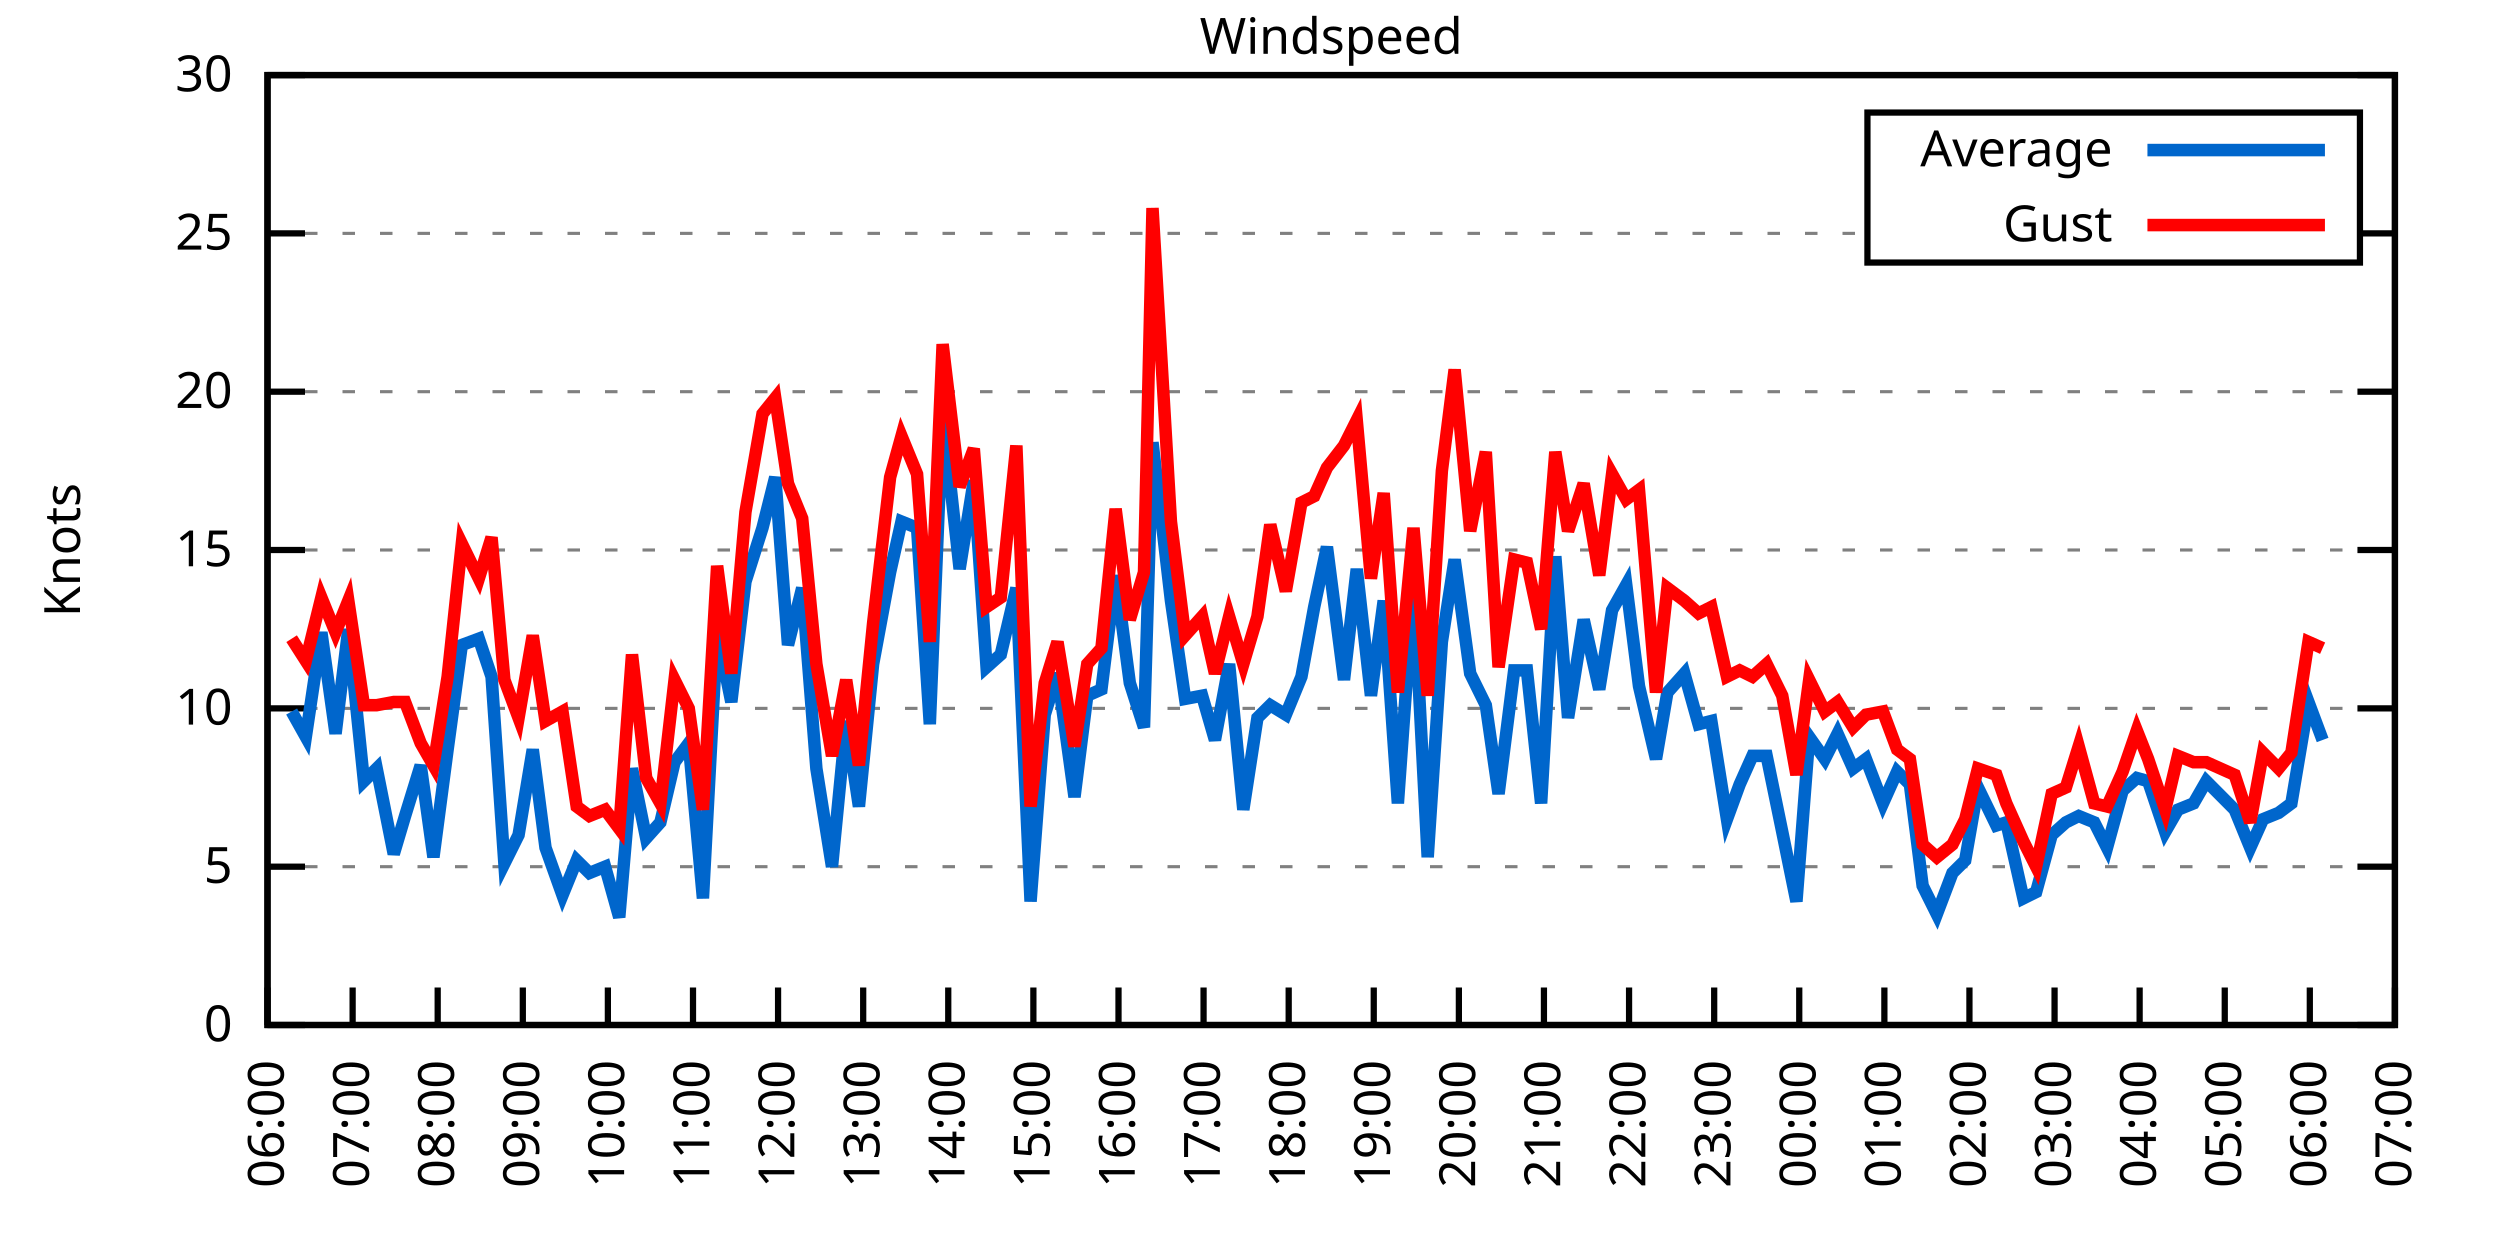
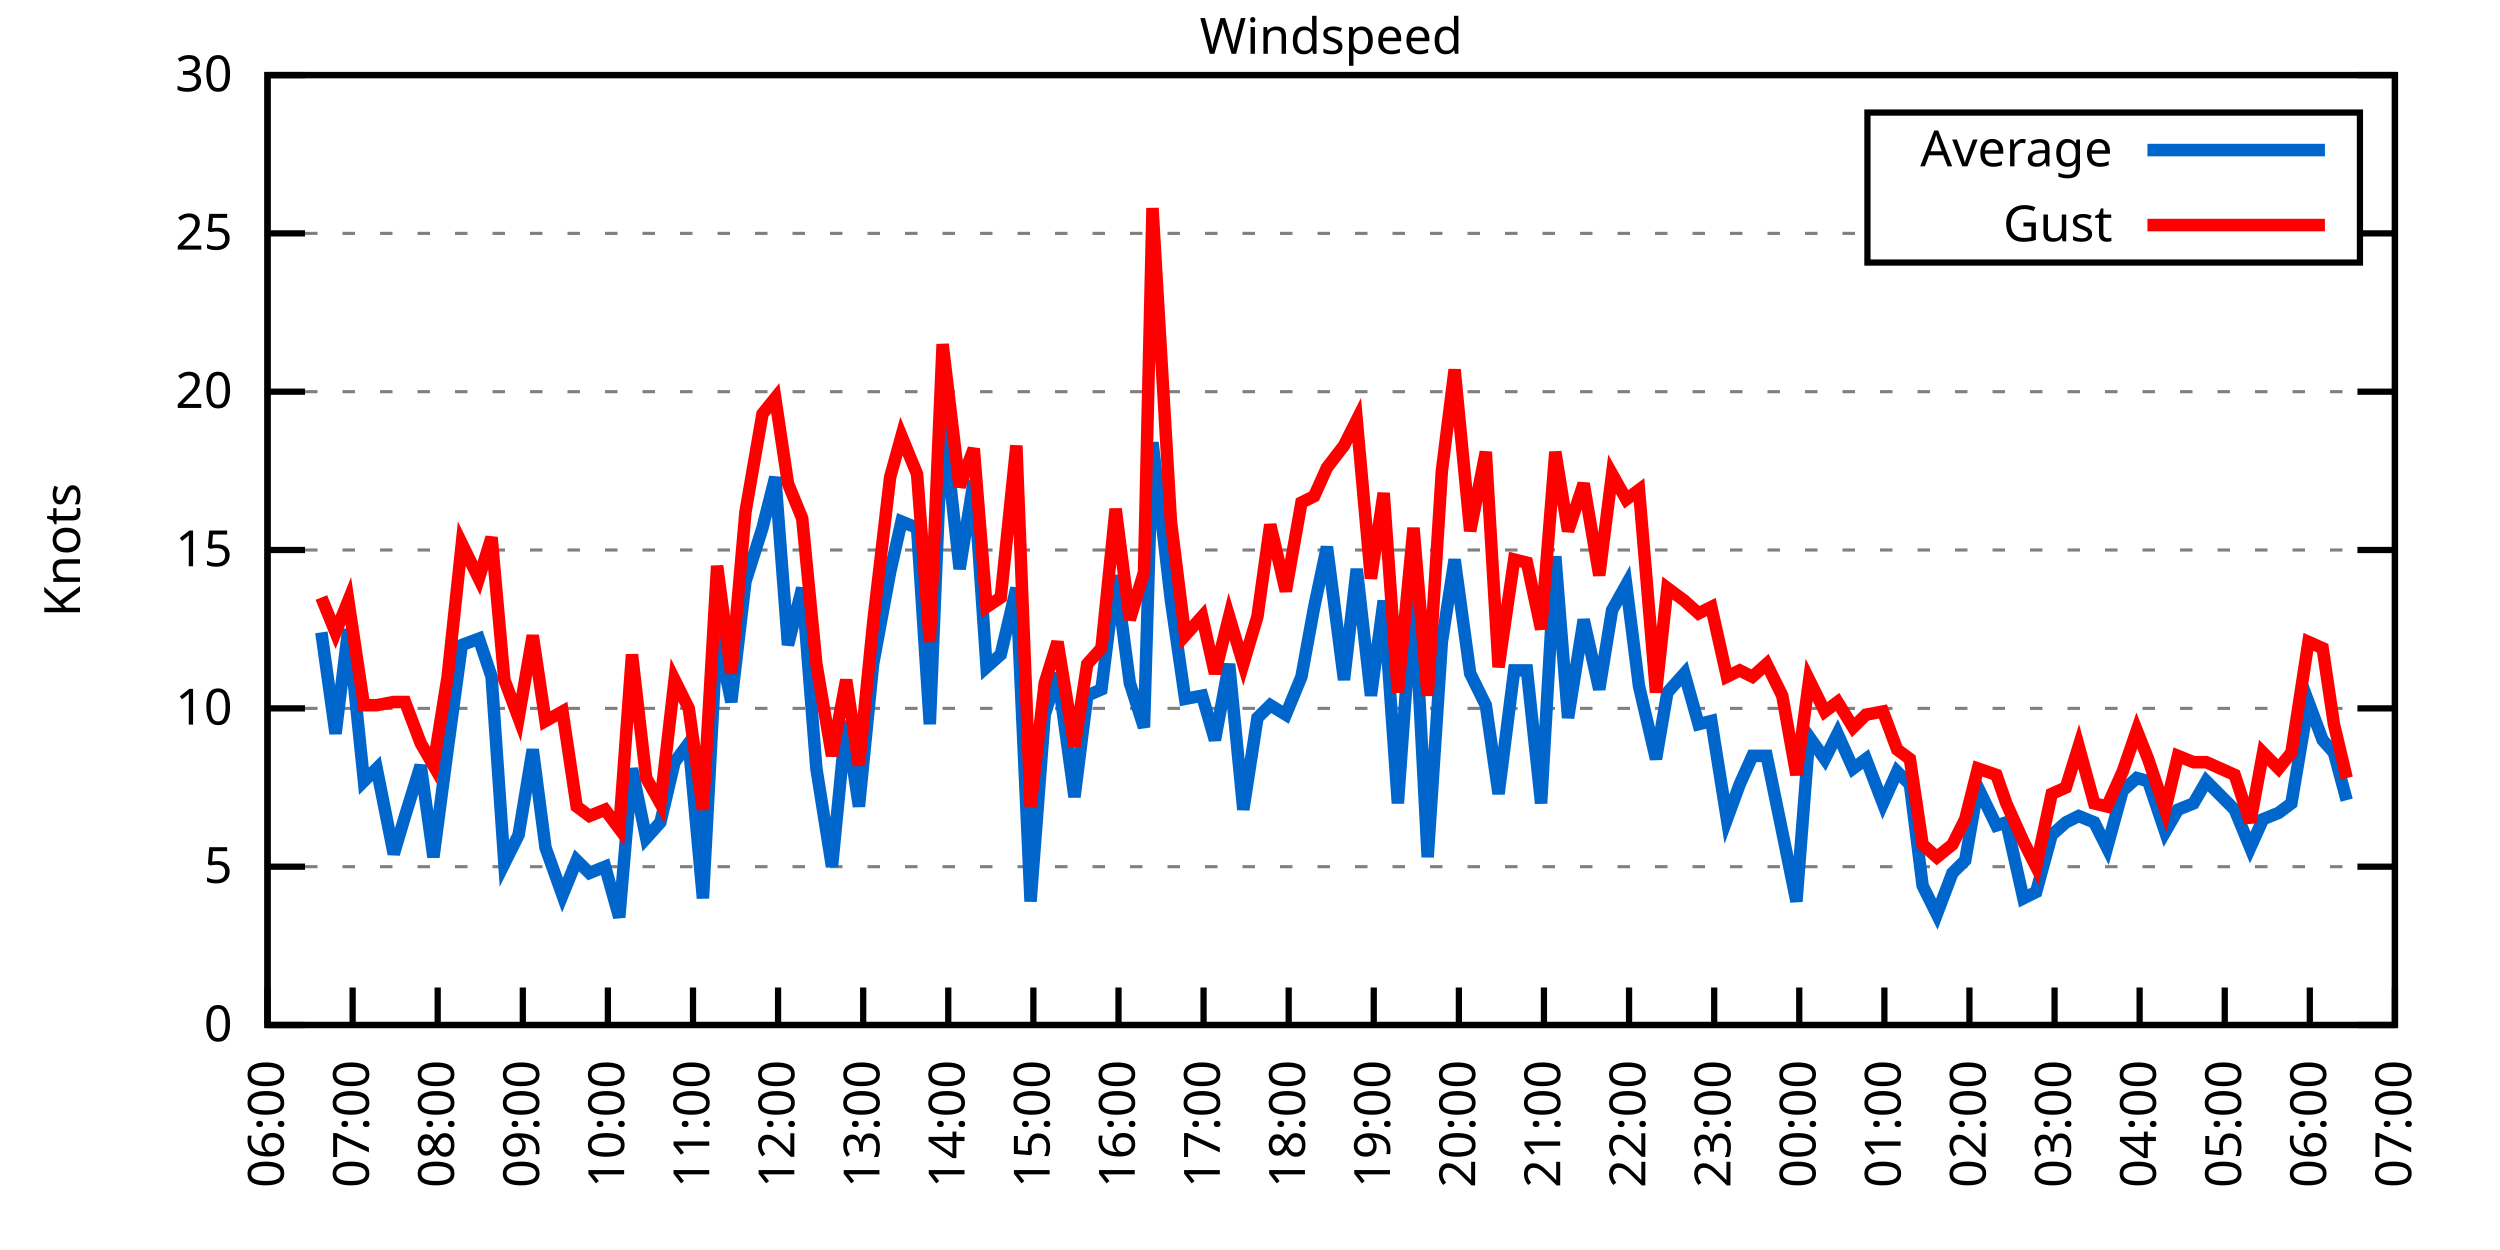
<svg xmlns="http://www.w3.org/2000/svg" xmlns:xlink="http://www.w3.org/1999/xlink" width="400" height="200" viewBox="0 0 400 200">
  <g id="gnuplot_canvas">
    <rect x="0" y="0" width="400" height="200" fill="none" />
    <defs>
      <circle id="gpDot" r="0.5" stroke-width="0.5" stroke="currentColor" />
      <path id="gpPt0" stroke-width="0.333" stroke="currentColor" d="M-1,0 h2 M0,-1 v2" />
      <path id="gpPt1" stroke-width="0.333" stroke="currentColor" d="M-1,-1 L1,1 M1,-1 L-1,1" />
      <path id="gpPt2" stroke-width="0.333" stroke="currentColor" d="M-1,0 L1,0 M0,-1 L0,1 M-1,-1 L1,1 M-1,1 L1,-1" />
      <rect id="gpPt3" stroke-width="0.333" stroke="currentColor" x="-1" y="-1" width="2" height="2" />
      <rect id="gpPt4" stroke-width="0.333" stroke="currentColor" fill="currentColor" x="-1" y="-1" width="2" height="2" />
      <circle id="gpPt5" stroke-width="0.333" stroke="currentColor" cx="0" cy="0" r="1" />
      <use xlink:href="#gpPt5" id="gpPt6" fill="currentColor" stroke="none" />
      <path id="gpPt7" stroke-width="0.333" stroke="currentColor" d="M0,-1.33 L-1.33,0.67 L1.33,0.67 z" />
      <use xlink:href="#gpPt7" id="gpPt8" fill="currentColor" stroke="none" />
      <use xlink:href="#gpPt7" id="gpPt9" stroke="currentColor" transform="rotate(180)" />
      <use xlink:href="#gpPt9" id="gpPt10" fill="currentColor" stroke="none" />
      <use xlink:href="#gpPt3" id="gpPt11" stroke="currentColor" transform="rotate(45)" />
      <use xlink:href="#gpPt11" id="gpPt12" fill="currentColor" stroke="none" />
      <path id="gpPt13" stroke-width="0.333" stroke="currentColor" d="M0,1.330 L1.265,0.411 L0.782,-1.067 L-0.782,-1.076 L-1.265,0.411 z" />
      <use xlink:href="#gpPt13" id="gpPt14" fill="currentColor" stroke="none" />
      <filter id="textbox" filterUnits="objectBoundingBox" x="0" y="0" height="1" width="1">
        <feFlood flood-color="white" flood-opacity="1" result="bgnd" />
        <feComposite in="SourceGraphic" in2="bgnd" operator="atop" />
      </filter>
      <filter id="greybox" filterUnits="objectBoundingBox" x="0" y="0" height="1" width="1">
        <feFlood flood-color="lightgrey" flood-opacity="1" result="grey" />
        <feComposite in="SourceGraphic" in2="grey" operator="atop" />
      </filter>
    </defs>
    <g fill="none" color="white" stroke="currentColor" stroke-width="1.00" stroke-linecap="butt" stroke-linejoin="miter">
</g>
    <g fill="none" color="black" stroke="currentColor" stroke-width="1.00" stroke-linecap="butt" stroke-linejoin="miter">
      <g stroke="none" shape-rendering="crispEdges">
        <polygon fill="rgb(255, 255, 255)" points="42.80,164.00 383.18,164.00 383.18,12.02 42.80,12.02 " />
      </g>
    </g>
    <g fill="none" color="black" stroke="currentColor" stroke-width="1.00" stroke-linecap="butt" stroke-linejoin="miter">
</g>
    <g fill="none" color="black" stroke="black" stroke-width="0.50" stroke-linecap="butt" stroke-linejoin="miter">
</g>
    <g fill="none" color="gray" stroke="currentColor" stroke-width="0.50" stroke-linecap="butt" stroke-linejoin="miter">
      <path stroke="gray" stroke-dasharray="2,4" class="gridline" d="M42.80,164.00 L383.19,164.00  " />
    </g>
    <g fill="none" color="gray" stroke="gray" stroke-width="1.00" stroke-linecap="butt" stroke-linejoin="miter">
</g>
    <g fill="none" color="black" stroke="currentColor" stroke-width="1.00" stroke-linecap="butt" stroke-linejoin="miter">
      <path stroke="black" d="M42.80,164.00 L48.80,164.00 M383.19,164.00 L377.19,164.00  " />
      <g transform="translate(37.20,166.60)" stroke="none" fill="black" font-family="Sans" font-size="8.00" text-anchor="end">
        <text>
          <tspan font-family="Sans"> 0</tspan>
        </text>
      </g>
    </g>
    <g fill="none" color="black" stroke="currentColor" stroke-width="1.00" stroke-linecap="butt" stroke-linejoin="miter">
</g>
    <g fill="none" color="black" stroke="black" stroke-width="0.50" stroke-linecap="butt" stroke-linejoin="miter">
</g>
    <g fill="none" color="gray" stroke="currentColor" stroke-width="0.50" stroke-linecap="butt" stroke-linejoin="miter">
      <path stroke="gray" stroke-dasharray="2,4" class="gridline" d="M42.80,138.67 L383.19,138.67  " />
    </g>
    <g fill="none" color="gray" stroke="gray" stroke-width="1.00" stroke-linecap="butt" stroke-linejoin="miter">
</g>
    <g fill="none" color="black" stroke="currentColor" stroke-width="1.00" stroke-linecap="butt" stroke-linejoin="miter">
      <path stroke="black" d="M42.80,138.67 L48.80,138.67 M383.19,138.67 L377.19,138.67  " />
      <g transform="translate(37.20,141.27)" stroke="none" fill="black" font-family="Sans" font-size="8.00" text-anchor="end">
        <text>
          <tspan font-family="Sans"> 5</tspan>
        </text>
      </g>
    </g>
    <g fill="none" color="black" stroke="currentColor" stroke-width="1.00" stroke-linecap="butt" stroke-linejoin="miter">
</g>
    <g fill="none" color="black" stroke="black" stroke-width="0.50" stroke-linecap="butt" stroke-linejoin="miter">
</g>
    <g fill="none" color="gray" stroke="currentColor" stroke-width="0.50" stroke-linecap="butt" stroke-linejoin="miter">
      <path stroke="gray" stroke-dasharray="2,4" class="gridline" d="M42.80,113.34 L383.19,113.34  " />
    </g>
    <g fill="none" color="gray" stroke="gray" stroke-width="1.00" stroke-linecap="butt" stroke-linejoin="miter">
</g>
    <g fill="none" color="black" stroke="currentColor" stroke-width="1.00" stroke-linecap="butt" stroke-linejoin="miter">
      <path stroke="black" d="M42.80,113.34 L48.80,113.34 M383.19,113.34 L377.19,113.34  " />
      <g transform="translate(37.20,115.94)" stroke="none" fill="black" font-family="Sans" font-size="8.00" text-anchor="end">
        <text>
          <tspan font-family="Sans"> 10</tspan>
        </text>
      </g>
    </g>
    <g fill="none" color="black" stroke="currentColor" stroke-width="1.00" stroke-linecap="butt" stroke-linejoin="miter">
</g>
    <g fill="none" color="black" stroke="black" stroke-width="0.50" stroke-linecap="butt" stroke-linejoin="miter">
</g>
    <g fill="none" color="gray" stroke="currentColor" stroke-width="0.50" stroke-linecap="butt" stroke-linejoin="miter">
      <path stroke="gray" stroke-dasharray="2,4" class="gridline" d="M42.80,88.00 L383.19,88.00  " />
    </g>
    <g fill="none" color="gray" stroke="gray" stroke-width="1.00" stroke-linecap="butt" stroke-linejoin="miter">
</g>
    <g fill="none" color="black" stroke="currentColor" stroke-width="1.00" stroke-linecap="butt" stroke-linejoin="miter">
      <path stroke="black" d="M42.80,88.00 L48.80,88.00 M383.19,88.00 L377.19,88.00  " />
      <g transform="translate(37.20,90.60)" stroke="none" fill="black" font-family="Sans" font-size="8.00" text-anchor="end">
        <text>
          <tspan font-family="Sans"> 15</tspan>
        </text>
      </g>
    </g>
    <g fill="none" color="black" stroke="currentColor" stroke-width="1.00" stroke-linecap="butt" stroke-linejoin="miter">
</g>
    <g fill="none" color="black" stroke="black" stroke-width="0.50" stroke-linecap="butt" stroke-linejoin="miter">
</g>
    <g fill="none" color="gray" stroke="currentColor" stroke-width="0.50" stroke-linecap="butt" stroke-linejoin="miter">
      <path stroke="gray" stroke-dasharray="2,4" class="gridline" d="M42.80,62.67 L383.19,62.67  " />
    </g>
    <g fill="none" color="gray" stroke="gray" stroke-width="1.00" stroke-linecap="butt" stroke-linejoin="miter">
</g>
    <g fill="none" color="black" stroke="currentColor" stroke-width="1.00" stroke-linecap="butt" stroke-linejoin="miter">
      <path stroke="black" d="M42.80,62.67 L48.80,62.67 M383.19,62.67 L377.19,62.67  " />
      <g transform="translate(37.20,65.27)" stroke="none" fill="black" font-family="Sans" font-size="8.00" text-anchor="end">
        <text>
          <tspan font-family="Sans"> 20</tspan>
        </text>
      </g>
    </g>
    <g fill="none" color="black" stroke="currentColor" stroke-width="1.00" stroke-linecap="butt" stroke-linejoin="miter">
</g>
    <g fill="none" color="black" stroke="black" stroke-width="0.50" stroke-linecap="butt" stroke-linejoin="miter">
</g>
    <g fill="none" color="gray" stroke="currentColor" stroke-width="0.50" stroke-linecap="butt" stroke-linejoin="miter">
      <path stroke="gray" stroke-dasharray="2,4" class="gridline" d="M42.80,37.34 L298.79,37.34 M377.59,37.34 L383.19,37.34  " />
    </g>
    <g fill="none" color="gray" stroke="gray" stroke-width="1.00" stroke-linecap="butt" stroke-linejoin="miter">
</g>
    <g fill="none" color="black" stroke="currentColor" stroke-width="1.00" stroke-linecap="butt" stroke-linejoin="miter">
      <path stroke="black" d="M42.80,37.34 L48.80,37.34 M383.19,37.34 L377.19,37.34  " />
      <g transform="translate(37.20,39.94)" stroke="none" fill="black" font-family="Sans" font-size="8.00" text-anchor="end">
        <text>
          <tspan font-family="Sans"> 25</tspan>
        </text>
      </g>
    </g>
    <g fill="none" color="black" stroke="currentColor" stroke-width="1.00" stroke-linecap="butt" stroke-linejoin="miter">
</g>
    <g fill="none" color="black" stroke="black" stroke-width="0.50" stroke-linecap="butt" stroke-linejoin="miter">
</g>
    <g fill="none" color="gray" stroke="currentColor" stroke-width="0.50" stroke-linecap="butt" stroke-linejoin="miter">
      <path stroke="gray" stroke-dasharray="2,4" class="gridline" d="M42.80,12.01 L383.19,12.01  " />
    </g>
    <g fill="none" color="gray" stroke="gray" stroke-width="1.00" stroke-linecap="butt" stroke-linejoin="miter">
</g>
    <g fill="none" color="black" stroke="currentColor" stroke-width="1.00" stroke-linecap="butt" stroke-linejoin="miter">
      <path stroke="black" d="M42.80,12.01 L48.80,12.01 M383.19,12.01 L377.19,12.01  " />
      <g transform="translate(37.20,14.61)" stroke="none" fill="black" font-family="Sans" font-size="8.00" text-anchor="end">
        <text>
          <tspan font-family="Sans"> 30</tspan>
        </text>
      </g>
    </g>
    <g fill="none" color="black" stroke="currentColor" stroke-width="1.00" stroke-linecap="butt" stroke-linejoin="miter">
      <path stroke="black" d="M42.80,164.00 L42.80,158.00  " />
      <g transform="translate(45.40,169.60) rotate(270.00)" stroke="none" fill="black" font-family="Sans" font-size="8.00" text-anchor="end">
        <text>
          <tspan font-family="Sans">06:00</tspan>
        </text>
      </g>
    </g>
    <g fill="none" color="black" stroke="currentColor" stroke-width="1.00" stroke-linecap="butt" stroke-linejoin="miter">
      <path stroke="black" d="M56.42,164.00 L56.42,158.00  " />
      <g transform="translate(59.02,169.60) rotate(270.00)" stroke="none" fill="black" font-family="Sans" font-size="8.00" text-anchor="end">
        <text>
          <tspan font-family="Sans">07:00</tspan>
        </text>
      </g>
    </g>
    <g fill="none" color="black" stroke="currentColor" stroke-width="1.00" stroke-linecap="butt" stroke-linejoin="miter">
      <path stroke="black" d="M70.03,164.00 L70.03,158.00  " />
      <g transform="translate(72.63,169.60) rotate(270.00)" stroke="none" fill="black" font-family="Sans" font-size="8.00" text-anchor="end">
        <text>
          <tspan font-family="Sans">08:00</tspan>
        </text>
      </g>
    </g>
    <g fill="none" color="black" stroke="currentColor" stroke-width="1.00" stroke-linecap="butt" stroke-linejoin="miter">
      <path stroke="black" d="M83.65,164.00 L83.65,158.00  " />
      <g transform="translate(86.25,169.60) rotate(270.00)" stroke="none" fill="black" font-family="Sans" font-size="8.00" text-anchor="end">
        <text>
          <tspan font-family="Sans">09:00</tspan>
        </text>
      </g>
    </g>
    <g fill="none" color="black" stroke="currentColor" stroke-width="1.00" stroke-linecap="butt" stroke-linejoin="miter">
      <path stroke="black" d="M97.26,164.00 L97.26,158.00  " />
      <g transform="translate(99.86,169.60) rotate(270.00)" stroke="none" fill="black" font-family="Sans" font-size="8.00" text-anchor="end">
        <text>
          <tspan font-family="Sans">10:00</tspan>
        </text>
      </g>
    </g>
    <g fill="none" color="black" stroke="currentColor" stroke-width="1.00" stroke-linecap="butt" stroke-linejoin="miter">
      <path stroke="black" d="M110.88,164.00 L110.88,158.00  " />
      <g transform="translate(113.48,169.60) rotate(270.00)" stroke="none" fill="black" font-family="Sans" font-size="8.00" text-anchor="end">
        <text>
          <tspan font-family="Sans">11:00</tspan>
        </text>
      </g>
    </g>
    <g fill="none" color="black" stroke="currentColor" stroke-width="1.00" stroke-linecap="butt" stroke-linejoin="miter">
      <path stroke="black" d="M124.49,164.00 L124.49,158.00  " />
      <g transform="translate(127.09,169.60) rotate(270.00)" stroke="none" fill="black" font-family="Sans" font-size="8.00" text-anchor="end">
        <text>
          <tspan font-family="Sans">12:00</tspan>
        </text>
      </g>
    </g>
    <g fill="none" color="black" stroke="currentColor" stroke-width="1.00" stroke-linecap="butt" stroke-linejoin="miter">
      <path stroke="black" d="M138.11,164.00 L138.11,158.00  " />
      <g transform="translate(140.71,169.60) rotate(270.00)" stroke="none" fill="black" font-family="Sans" font-size="8.00" text-anchor="end">
        <text>
          <tspan font-family="Sans">13:00</tspan>
        </text>
      </g>
    </g>
    <g fill="none" color="black" stroke="currentColor" stroke-width="1.00" stroke-linecap="butt" stroke-linejoin="miter">
      <path stroke="black" d="M151.72,164.00 L151.72,158.00  " />
      <g transform="translate(154.32,169.60) rotate(270.00)" stroke="none" fill="black" font-family="Sans" font-size="8.00" text-anchor="end">
        <text>
          <tspan font-family="Sans">14:00</tspan>
        </text>
      </g>
    </g>
    <g fill="none" color="black" stroke="currentColor" stroke-width="1.00" stroke-linecap="butt" stroke-linejoin="miter">
      <path stroke="black" d="M165.34,164.00 L165.34,158.00  " />
      <g transform="translate(167.94,169.60) rotate(270.00)" stroke="none" fill="black" font-family="Sans" font-size="8.00" text-anchor="end">
        <text>
          <tspan font-family="Sans">15:00</tspan>
        </text>
      </g>
    </g>
    <g fill="none" color="black" stroke="currentColor" stroke-width="1.00" stroke-linecap="butt" stroke-linejoin="miter">
      <path stroke="black" d="M178.96,164.00 L178.96,158.00  " />
      <g transform="translate(181.56,169.60) rotate(270.00)" stroke="none" fill="black" font-family="Sans" font-size="8.00" text-anchor="end">
        <text>
          <tspan font-family="Sans">16:00</tspan>
        </text>
      </g>
    </g>
    <g fill="none" color="black" stroke="currentColor" stroke-width="1.00" stroke-linecap="butt" stroke-linejoin="miter">
      <path stroke="black" d="M192.57,164.00 L192.57,158.00  " />
      <g transform="translate(195.17,169.60) rotate(270.00)" stroke="none" fill="black" font-family="Sans" font-size="8.00" text-anchor="end">
        <text>
          <tspan font-family="Sans">17:00</tspan>
        </text>
      </g>
    </g>
    <g fill="none" color="black" stroke="currentColor" stroke-width="1.00" stroke-linecap="butt" stroke-linejoin="miter">
      <path stroke="black" d="M206.19,164.00 L206.19,158.00  " />
      <g transform="translate(208.79,169.60) rotate(270.00)" stroke="none" fill="black" font-family="Sans" font-size="8.00" text-anchor="end">
        <text>
          <tspan font-family="Sans">18:00</tspan>
        </text>
      </g>
    </g>
    <g fill="none" color="black" stroke="currentColor" stroke-width="1.00" stroke-linecap="butt" stroke-linejoin="miter">
      <path stroke="black" d="M219.80,164.00 L219.80,158.00  " />
      <g transform="translate(222.40,169.60) rotate(270.00)" stroke="none" fill="black" font-family="Sans" font-size="8.00" text-anchor="end">
        <text>
          <tspan font-family="Sans">19:00</tspan>
        </text>
      </g>
    </g>
    <g fill="none" color="black" stroke="currentColor" stroke-width="1.00" stroke-linecap="butt" stroke-linejoin="miter">
      <path stroke="black" d="M233.42,164.00 L233.42,158.00  " />
      <g transform="translate(236.02,169.60) rotate(270.00)" stroke="none" fill="black" font-family="Sans" font-size="8.00" text-anchor="end">
        <text>
          <tspan font-family="Sans">20:00</tspan>
        </text>
      </g>
    </g>
    <g fill="none" color="black" stroke="currentColor" stroke-width="1.00" stroke-linecap="butt" stroke-linejoin="miter">
      <path stroke="black" d="M247.03,164.00 L247.03,158.00  " />
      <g transform="translate(249.63,169.60) rotate(270.00)" stroke="none" fill="black" font-family="Sans" font-size="8.00" text-anchor="end">
        <text>
          <tspan font-family="Sans">21:00</tspan>
        </text>
      </g>
    </g>
    <g fill="none" color="black" stroke="currentColor" stroke-width="1.00" stroke-linecap="butt" stroke-linejoin="miter">
      <path stroke="black" d="M260.65,164.00 L260.65,158.00  " />
      <g transform="translate(263.25,169.60) rotate(270.00)" stroke="none" fill="black" font-family="Sans" font-size="8.00" text-anchor="end">
        <text>
          <tspan font-family="Sans">22:00</tspan>
        </text>
      </g>
    </g>
    <g fill="none" color="black" stroke="currentColor" stroke-width="1.00" stroke-linecap="butt" stroke-linejoin="miter">
      <path stroke="black" d="M274.27,164.00 L274.27,158.00  " />
      <g transform="translate(276.87,169.60) rotate(270.00)" stroke="none" fill="black" font-family="Sans" font-size="8.00" text-anchor="end">
        <text>
          <tspan font-family="Sans">23:00</tspan>
        </text>
      </g>
    </g>
    <g fill="none" color="black" stroke="currentColor" stroke-width="1.00" stroke-linecap="butt" stroke-linejoin="miter">
      <path stroke="black" d="M287.88,164.00 L287.88,158.00  " />
      <g transform="translate(290.48,169.60) rotate(270.00)" stroke="none" fill="black" font-family="Sans" font-size="8.00" text-anchor="end">
        <text>
          <tspan font-family="Sans">00:00</tspan>
        </text>
      </g>
    </g>
    <g fill="none" color="black" stroke="currentColor" stroke-width="1.00" stroke-linecap="butt" stroke-linejoin="miter">
      <path stroke="black" d="M301.50,164.00 L301.50,158.00  " />
      <g transform="translate(304.10,169.60) rotate(270.00)" stroke="none" fill="black" font-family="Sans" font-size="8.00" text-anchor="end">
        <text>
          <tspan font-family="Sans">01:00</tspan>
        </text>
      </g>
    </g>
    <g fill="none" color="black" stroke="currentColor" stroke-width="1.00" stroke-linecap="butt" stroke-linejoin="miter">
      <path stroke="black" d="M315.11,164.00 L315.11,158.00  " />
      <g transform="translate(317.71,169.60) rotate(270.00)" stroke="none" fill="black" font-family="Sans" font-size="8.00" text-anchor="end">
        <text>
          <tspan font-family="Sans">02:00</tspan>
        </text>
      </g>
    </g>
    <g fill="none" color="black" stroke="currentColor" stroke-width="1.00" stroke-linecap="butt" stroke-linejoin="miter">
      <path stroke="black" d="M328.73,164.00 L328.73,158.00  " />
      <g transform="translate(331.33,169.60) rotate(270.00)" stroke="none" fill="black" font-family="Sans" font-size="8.00" text-anchor="end">
        <text>
          <tspan font-family="Sans">03:00</tspan>
        </text>
      </g>
    </g>
    <g fill="none" color="black" stroke="currentColor" stroke-width="1.00" stroke-linecap="butt" stroke-linejoin="miter">
      <path stroke="black" d="M342.34,164.00 L342.34,158.00  " />
      <g transform="translate(344.94,169.60) rotate(270.00)" stroke="none" fill="black" font-family="Sans" font-size="8.00" text-anchor="end">
        <text>
          <tspan font-family="Sans">04:00</tspan>
        </text>
      </g>
    </g>
    <g fill="none" color="black" stroke="currentColor" stroke-width="1.00" stroke-linecap="butt" stroke-linejoin="miter">
      <path stroke="black" d="M355.96,164.00 L355.96,158.00  " />
      <g transform="translate(358.56,169.60) rotate(270.00)" stroke="none" fill="black" font-family="Sans" font-size="8.00" text-anchor="end">
        <text>
          <tspan font-family="Sans">05:00</tspan>
        </text>
      </g>
    </g>
    <g fill="none" color="black" stroke="currentColor" stroke-width="1.00" stroke-linecap="butt" stroke-linejoin="miter">
      <path stroke="black" d="M369.57,164.00 L369.57,158.00  " />
      <g transform="translate(372.17,169.60) rotate(270.00)" stroke="none" fill="black" font-family="Sans" font-size="8.00" text-anchor="end">
        <text>
          <tspan font-family="Sans">06:00</tspan>
        </text>
      </g>
    </g>
    <g fill="none" color="black" stroke="currentColor" stroke-width="1.00" stroke-linecap="butt" stroke-linejoin="miter">
      <path stroke="black" d="M383.19,164.00 L383.19,158.00  " />
      <g transform="translate(385.79,169.60) rotate(270.00)" stroke="none" fill="black" font-family="Sans" font-size="8.00" text-anchor="end">
        <text>
          <tspan font-family="Sans">07:00</tspan>
        </text>
      </g>
    </g>
    <g fill="none" color="black" stroke="currentColor" stroke-width="1.00" stroke-linecap="butt" stroke-linejoin="miter">
</g>
    <g fill="none" color="black" stroke="currentColor" stroke-width="1.00" stroke-linecap="butt" stroke-linejoin="miter">
      <path stroke="black" d="M42.80,12.01 L42.80,164.00 L383.19,164.00 L383.19,12.01 L42.80,12.01 Z  " />
    </g>
    <g fill="none" color="black" stroke="currentColor" stroke-width="1.00" stroke-linecap="butt" stroke-linejoin="miter">
</g>
    <g fill="none" color="black" stroke="currentColor" stroke-width="1.00" stroke-linecap="butt" stroke-linejoin="miter">
      <path stroke="black" d="M298.79,42.01 L298.79,18.01 L377.59,18.01 L377.59,42.01 L298.79,42.01 Z  " />
    </g>
    <g id="Windspeed_plot_1">
      <g fill="none" color="white" stroke="black" stroke-width="2.00" stroke-linecap="butt" stroke-linejoin="miter">
</g>
      <g fill="none" color="black" stroke="currentColor" stroke-width="2.00" stroke-linecap="butt" stroke-linejoin="miter">
        <g transform="translate(337.99,26.61)" stroke="none" fill="black" font-family="Sans" font-size="8.00" text-anchor="end">
          <text>
            <tspan font-family="Sans">Average</tspan>
          </text>
        </g>
      </g>
      <g fill="none" color="black" stroke="currentColor" stroke-width="2.00" stroke-linecap="butt" stroke-linejoin="miter">
-         <path stroke="rgb(  0, 102, 204)" d="M343.59,24.01 L371.99,24.01 M46.66,113.84 L48.93,117.90 L51.42,101.18 L53.69,117.39 L55.73,100.67 L58.23,124.99   L60.27,122.96 L63.00,136.64 L64.81,130.56 L67.31,122.46 L69.35,137.15 L71.62,119.92 L73.89,103.20 L76.61,102.19   L78.65,108.27 L80.70,138.16 L82.97,133.60 L85.24,119.92 L87.28,135.63 L90.00,143.23 L92.27,137.66 L94.31,139.68   L96.81,138.67 L99.08,146.77 L101.12,122.96 L103.39,134.11 L105.66,131.58 L107.93,121.95 L110.20,118.91 L112.47,143.73   L114.74,101.18 L117.01,112.32 L119.27,93.07 L122.00,84.46 L124.04,76.35 L126.08,103.20 L128.35,94.08 L130.62,122.96   L133.12,138.67 L135.39,115.36 L137.43,129.04 L139.70,106.24 L142.42,91.55 L144.24,83.45 L146.73,84.46 L148.77,115.87   L150.82,66.22 L153.54,91.04 L155.81,76.86 L157.85,106.75 L160.12,104.72 L162.62,94.08 L164.89,144.24 L167.16,114.35   L169.20,107.76 L171.92,127.52 L173.96,111.31 L176.23,110.30 L178.50,92.06 L180.77,109.28 L183.04,116.38 L184.40,70.78   L187.35,96.11 L189.62,111.82 L192.34,111.31 L194.39,118.40 L196.66,106.24 L198.93,129.55 L201.19,114.86 L203.24,112.83   L205.73,114.35 L208.23,108.27 L210.27,97.12 L212.31,87.50 L215.04,108.78 L217.08,91.04 L219.35,111.31 L221.39,96.11   L223.66,128.54 L226.16,93.58 L228.43,137.15 L230.70,102.70 L232.74,89.52 L235.23,107.76 L237.73,112.83 L239.77,127.02   L242.27,107.26 L244.31,107.26 L246.58,128.54 L248.85,89.02 L250.89,114.86 L253.39,99.15 L255.88,110.30 L257.93,97.63   L260.20,93.58 L262.24,109.79 L264.96,121.44 L266.78,110.80 L269.50,107.76 L271.77,115.87 L273.81,115.36 L276.31,131.07   L278.35,125.50 L280.39,120.94 L282.66,120.94 L285.16,133.10 L287.43,144.24 L289.47,117.90 L291.97,121.44 L294.01,117.39   L296.50,122.96 L298.55,121.44 L301.27,128.54 L303.54,123.47 L305.58,125.50 L307.62,141.71 L309.89,146.27 L312.39,139.68   L314.43,137.66 L316.47,126.00 L319.42,132.08 L321.01,131.58 L323.74,143.73 L325.78,142.72 L328.27,133.60 L330.54,131.58   L332.59,130.56 L335.08,131.58 L337.12,135.63 L339.62,126.51 L341.89,124.48 L343.70,124.99 L346.43,133.10 L348.47,129.55   L350.97,128.54 L353.01,124.99 L357.55,129.55 L360.04,135.63 L362.09,131.07 L364.58,130.06 L366.62,128.54 L369.35,112.32   L371.62,118.40  " />
+         <path stroke="rgb(  0, 102, 204)" d="M343.59,24.01 L371.99,24.01 M51.42,101.18 L53.69,117.39 L55.73,100.67 L58.23,124.99 L60.27,122.96 L63.00,136.64   L64.81,130.56 L67.31,122.46 L69.35,137.15 L71.62,119.92 L73.89,103.20 L76.61,102.19 L78.65,108.27 L80.70,138.16   L82.97,133.60 L85.24,119.92 L87.28,135.63 L90.00,143.23 L92.27,137.66 L94.31,139.68 L96.81,138.67 L99.08,146.77   L101.12,122.96 L103.39,134.11 L105.66,131.58 L107.93,121.95 L110.20,118.91 L112.47,143.73 L114.74,101.18 L117.01,112.32   L119.27,93.07 L122.00,84.46 L124.04,76.35 L126.08,103.20 L128.35,94.08 L130.62,122.96 L133.12,138.67 L135.39,115.36   L137.43,129.04 L139.70,106.24 L142.42,91.55 L144.24,83.45 L146.73,84.46 L148.77,115.87 L150.82,66.22 L153.54,91.04   L155.81,76.86 L157.85,106.75 L160.12,104.72 L162.62,94.08 L164.89,144.24 L167.16,114.35 L169.20,107.76 L171.92,127.52   L173.96,111.31 L176.23,110.30 L178.50,92.06 L180.77,109.28 L183.04,116.38 L184.40,70.78 L187.35,96.11 L189.62,111.82   L192.34,111.31 L194.39,118.40 L196.66,106.24 L198.93,129.55 L201.19,114.86 L203.24,112.83 L205.73,114.35 L208.23,108.27   L210.27,97.12 L212.31,87.50 L215.04,108.78 L217.08,91.04 L219.35,111.31 L221.39,96.11 L223.66,128.54 L226.16,93.58   L228.43,137.15 L230.70,102.70 L232.74,89.52 L235.23,107.76 L237.73,112.83 L239.77,127.02 L242.27,107.26 L244.31,107.26   L246.58,128.54 L248.85,89.02 L250.89,114.86 L253.39,99.15 L255.88,110.30 L257.93,97.63 L260.20,93.58 L262.24,109.79   L264.96,121.44 L266.78,110.80 L269.50,107.76 L271.77,115.87 L273.81,115.36 L276.31,131.07 L278.35,125.50 L280.39,120.94   L282.66,120.94 L285.16,133.10 L287.43,144.24 L289.47,117.90 L291.97,121.44 L294.01,117.39 L296.50,122.96 L298.55,121.44   L301.27,128.54 L303.54,123.47 L305.58,125.50 L307.62,141.71 L309.89,146.27 L312.39,139.68 L314.43,137.66 L316.47,126.00   L319.42,132.08 L321.01,131.58 L323.74,143.73 L325.78,142.72 L328.27,133.60 L330.54,131.58 L332.59,130.56 L335.08,131.58   L337.12,135.63 L339.62,126.51 L341.89,124.48 L343.70,124.99 L346.43,133.10 L348.47,129.55 L350.97,128.54 L353.01,124.99   L357.55,129.55 L360.04,135.63 L362.09,131.07 L364.58,130.06 L366.62,128.54 L369.35,112.32 L371.62,118.40 L373.43,120.43   L375.47,128.03  " />
      </g>
    </g>
    <g id="Windspeed_plot_2">
      <g fill="none" color="black" stroke="currentColor" stroke-width="2.00" stroke-linecap="butt" stroke-linejoin="miter">
        <g transform="translate(337.99,38.61)" stroke="none" fill="black" font-family="Sans" font-size="8.00" text-anchor="end">
          <text>
            <tspan font-family="Sans">Gust</tspan>
          </text>
        </g>
      </g>
      <g fill="none" color="black" stroke="currentColor" stroke-width="2.00" stroke-linecap="butt" stroke-linejoin="miter">
-         <path stroke="rgb(255,   0,   0)" d="M343.59,36.01 L371.99,36.01 M46.66,102.19 L48.93,105.74 L51.42,95.60 L53.69,101.18 L55.73,96.11 L58.23,112.83   L60.27,112.83 L63.00,112.32 L64.81,112.32 L67.31,118.91 L69.35,122.46 L71.62,108.27 L73.89,86.99 L76.61,92.56   L78.65,85.98 L80.70,108.78 L82.97,114.86 L85.24,101.68 L87.28,115.36 L90.00,113.84 L92.27,129.04 L94.31,130.56   L96.81,129.55 L99.08,132.59 L101.12,104.72 L103.39,124.48 L105.66,128.54 L107.93,108.78 L110.20,113.34 L112.47,129.55   L114.74,90.54 L117.01,107.76 L119.27,81.93 L122.00,66.22 L124.04,63.69 L126.08,77.37 L128.35,82.94 L130.62,106.24   L133.12,120.94 L135.39,108.78 L137.43,122.46 L139.70,99.66 L142.42,76.35 L144.24,69.77 L146.73,75.85 L148.77,102.70   L150.82,55.07 L153.54,77.87 L155.81,71.79 L157.85,97.12 L160.12,95.60 L162.62,71.29 L164.89,129.04 L167.16,109.28   L169.20,102.70 L171.92,119.42 L173.96,106.24 L176.23,103.71 L178.50,81.42 L180.77,99.15 L183.04,91.55 L184.40,33.29   L187.35,83.45 L189.62,101.68 L192.34,98.64 L194.39,107.76 L196.66,98.64 L198.93,106.24 L201.19,98.64 L203.24,83.95   L205.73,94.59 L208.23,80.41 L210.27,79.39 L212.31,74.83 L215.04,71.29 L217.08,67.23 L219.35,92.56 L221.39,78.89   L223.66,110.80 L226.16,84.46 L228.43,111.31 L230.70,75.34 L232.74,59.13 L235.23,84.97 L237.73,72.30 L239.77,106.75   L242.27,89.52 L244.31,90.03 L246.58,100.67 L248.85,72.30 L250.89,84.97 L253.39,77.37 L255.88,92.06 L257.93,75.85   L260.20,79.90 L262.24,78.38 L264.96,110.80 L266.78,94.08 L269.50,96.11 L271.77,98.14 L273.81,97.12 L276.31,108.27   L278.35,107.26 L280.39,108.27 L282.66,106.24 L285.16,111.31 L287.43,123.98 L289.47,108.78 L291.97,113.84 L294.01,112.32   L296.50,116.38 L298.55,114.35 L301.27,113.84 L303.54,119.92 L305.58,121.44 L307.62,135.12 L309.89,137.15 L312.39,135.12   L314.43,131.07 L316.47,122.96 L319.42,123.98 L321.01,128.54 L323.74,134.62 L325.78,138.67 L328.27,127.02 L330.54,126.00   L332.59,119.42 L335.08,128.54 L337.12,129.04 L339.62,123.47 L341.89,116.88 L343.70,121.44 L346.43,129.55 L348.47,120.94   L350.97,121.95 L353.01,121.95 L357.55,123.98 L360.04,131.58 L362.09,120.43 L364.58,122.96 L366.62,120.43 L369.35,102.70   L371.62,103.71  " />
+         <path stroke="rgb(255,   0,   0)" d="M343.59,36.01 L371.99,36.01 M51.42,95.60 L53.69,101.18 L55.73,96.11 L58.23,112.83 L60.27,112.83 L63.00,112.32   L64.81,112.32 L67.31,118.91 L69.35,122.46 L71.62,108.27 L73.89,86.99 L76.61,92.56 L78.65,85.98 L80.70,108.78   L82.97,114.86 L85.24,101.68 L87.28,115.36 L90.00,113.84 L92.27,129.04 L94.31,130.56 L96.81,129.55 L99.08,132.59   L101.12,104.72 L103.39,124.48 L105.66,128.54 L107.93,108.78 L110.20,113.34 L112.47,129.55 L114.74,90.54 L117.01,107.76   L119.27,81.93 L122.00,66.22 L124.04,63.69 L126.08,77.37 L128.35,82.94 L130.62,106.24 L133.12,120.94 L135.39,108.78   L137.43,122.46 L139.70,99.66 L142.42,76.35 L144.24,69.77 L146.73,75.85 L148.77,102.70 L150.82,55.07 L153.54,77.87   L155.81,71.79 L157.85,97.12 L160.12,95.60 L162.62,71.29 L164.89,129.04 L167.16,109.28 L169.20,102.70 L171.92,119.42   L173.96,106.24 L176.23,103.71 L178.50,81.42 L180.77,99.15 L183.04,91.55 L184.40,33.29 L187.35,83.45 L189.62,101.68   L192.34,98.64 L194.39,107.76 L196.66,98.64 L198.93,106.24 L201.19,98.64 L203.24,83.95 L205.73,94.59 L208.23,80.41   L210.27,79.39 L212.31,74.83 L215.04,71.29 L217.08,67.23 L219.35,92.56 L221.39,78.89 L223.66,110.80 L226.16,84.46   L228.43,111.31 L230.70,75.34 L232.74,59.13 L235.23,84.97 L237.73,72.30 L239.77,106.75 L242.27,89.52 L244.31,90.03   L246.58,100.67 L248.85,72.30 L250.89,84.97 L253.39,77.37 L255.88,92.06 L257.93,75.85 L260.20,79.90 L262.24,78.38   L264.96,110.80 L266.78,94.08 L269.50,96.11 L271.77,98.14 L273.81,97.12 L276.31,108.27 L278.35,107.26 L280.39,108.27   L282.66,106.24 L285.16,111.31 L287.43,123.98 L289.47,108.78 L291.97,113.84 L294.01,112.32 L296.50,116.38 L298.55,114.35   L301.27,113.84 L303.54,119.92 L305.58,121.44 L307.62,135.12 L309.89,137.15 L312.39,135.12 L314.43,131.07 L316.47,122.96   L319.42,123.98 L321.01,128.54 L323.74,134.62 L325.78,138.67 L328.27,127.02 L330.54,126.00 L332.59,119.42 L335.08,128.54   L337.12,129.04 L339.62,123.47 L341.89,116.88 L343.70,121.44 L346.43,129.55 L348.47,120.94 L350.97,121.95 L353.01,121.95   L357.55,123.98 L360.04,131.58 L362.09,120.43 L364.58,122.96 L366.62,120.43 L369.35,102.70 L371.62,103.71 L373.43,115.87   L375.47,124.48  " />
      </g>
    </g>
    <g fill="none" color="black" stroke="currentColor" stroke-width="2.00" stroke-linecap="butt" stroke-linejoin="miter">
</g>
    <g fill="none" color="black" stroke="black" stroke-width="1.00" stroke-linecap="butt" stroke-linejoin="miter">
</g>
    <g fill="none" color="black" stroke="currentColor" stroke-width="1.00" stroke-linecap="butt" stroke-linejoin="miter">
      <path stroke="black" d="M42.80,12.01 L42.80,164.00 L383.19,164.00 L383.19,12.01 L42.80,12.01 Z  " />
      <g transform="translate(12.80,88.01) rotate(270.00)" stroke="none" fill="black" font-family="Sans" font-size="8.00" text-anchor="middle">
        <text>
          <tspan font-family="Sans">Knots</tspan>
        </text>
      </g>
    </g>
    <g fill="none" color="black" stroke="currentColor" stroke-width="1.00" stroke-linecap="butt" stroke-linejoin="miter">
</g>
    <g fill="none" color="black" stroke="currentColor" stroke-width="1.00" stroke-linecap="butt" stroke-linejoin="miter">
      <g transform="translate(212.99,8.61)" stroke="none" fill="black" font-family="Sans" font-size="8.00" text-anchor="middle">
        <text>
          <tspan font-family="Sans">Windspeed</tspan>
        </text>
      </g>
    </g>
    <g fill="none" color="black" stroke="currentColor" stroke-width="1.00" stroke-linecap="butt" stroke-linejoin="miter">
</g>
  </g>
</svg>
